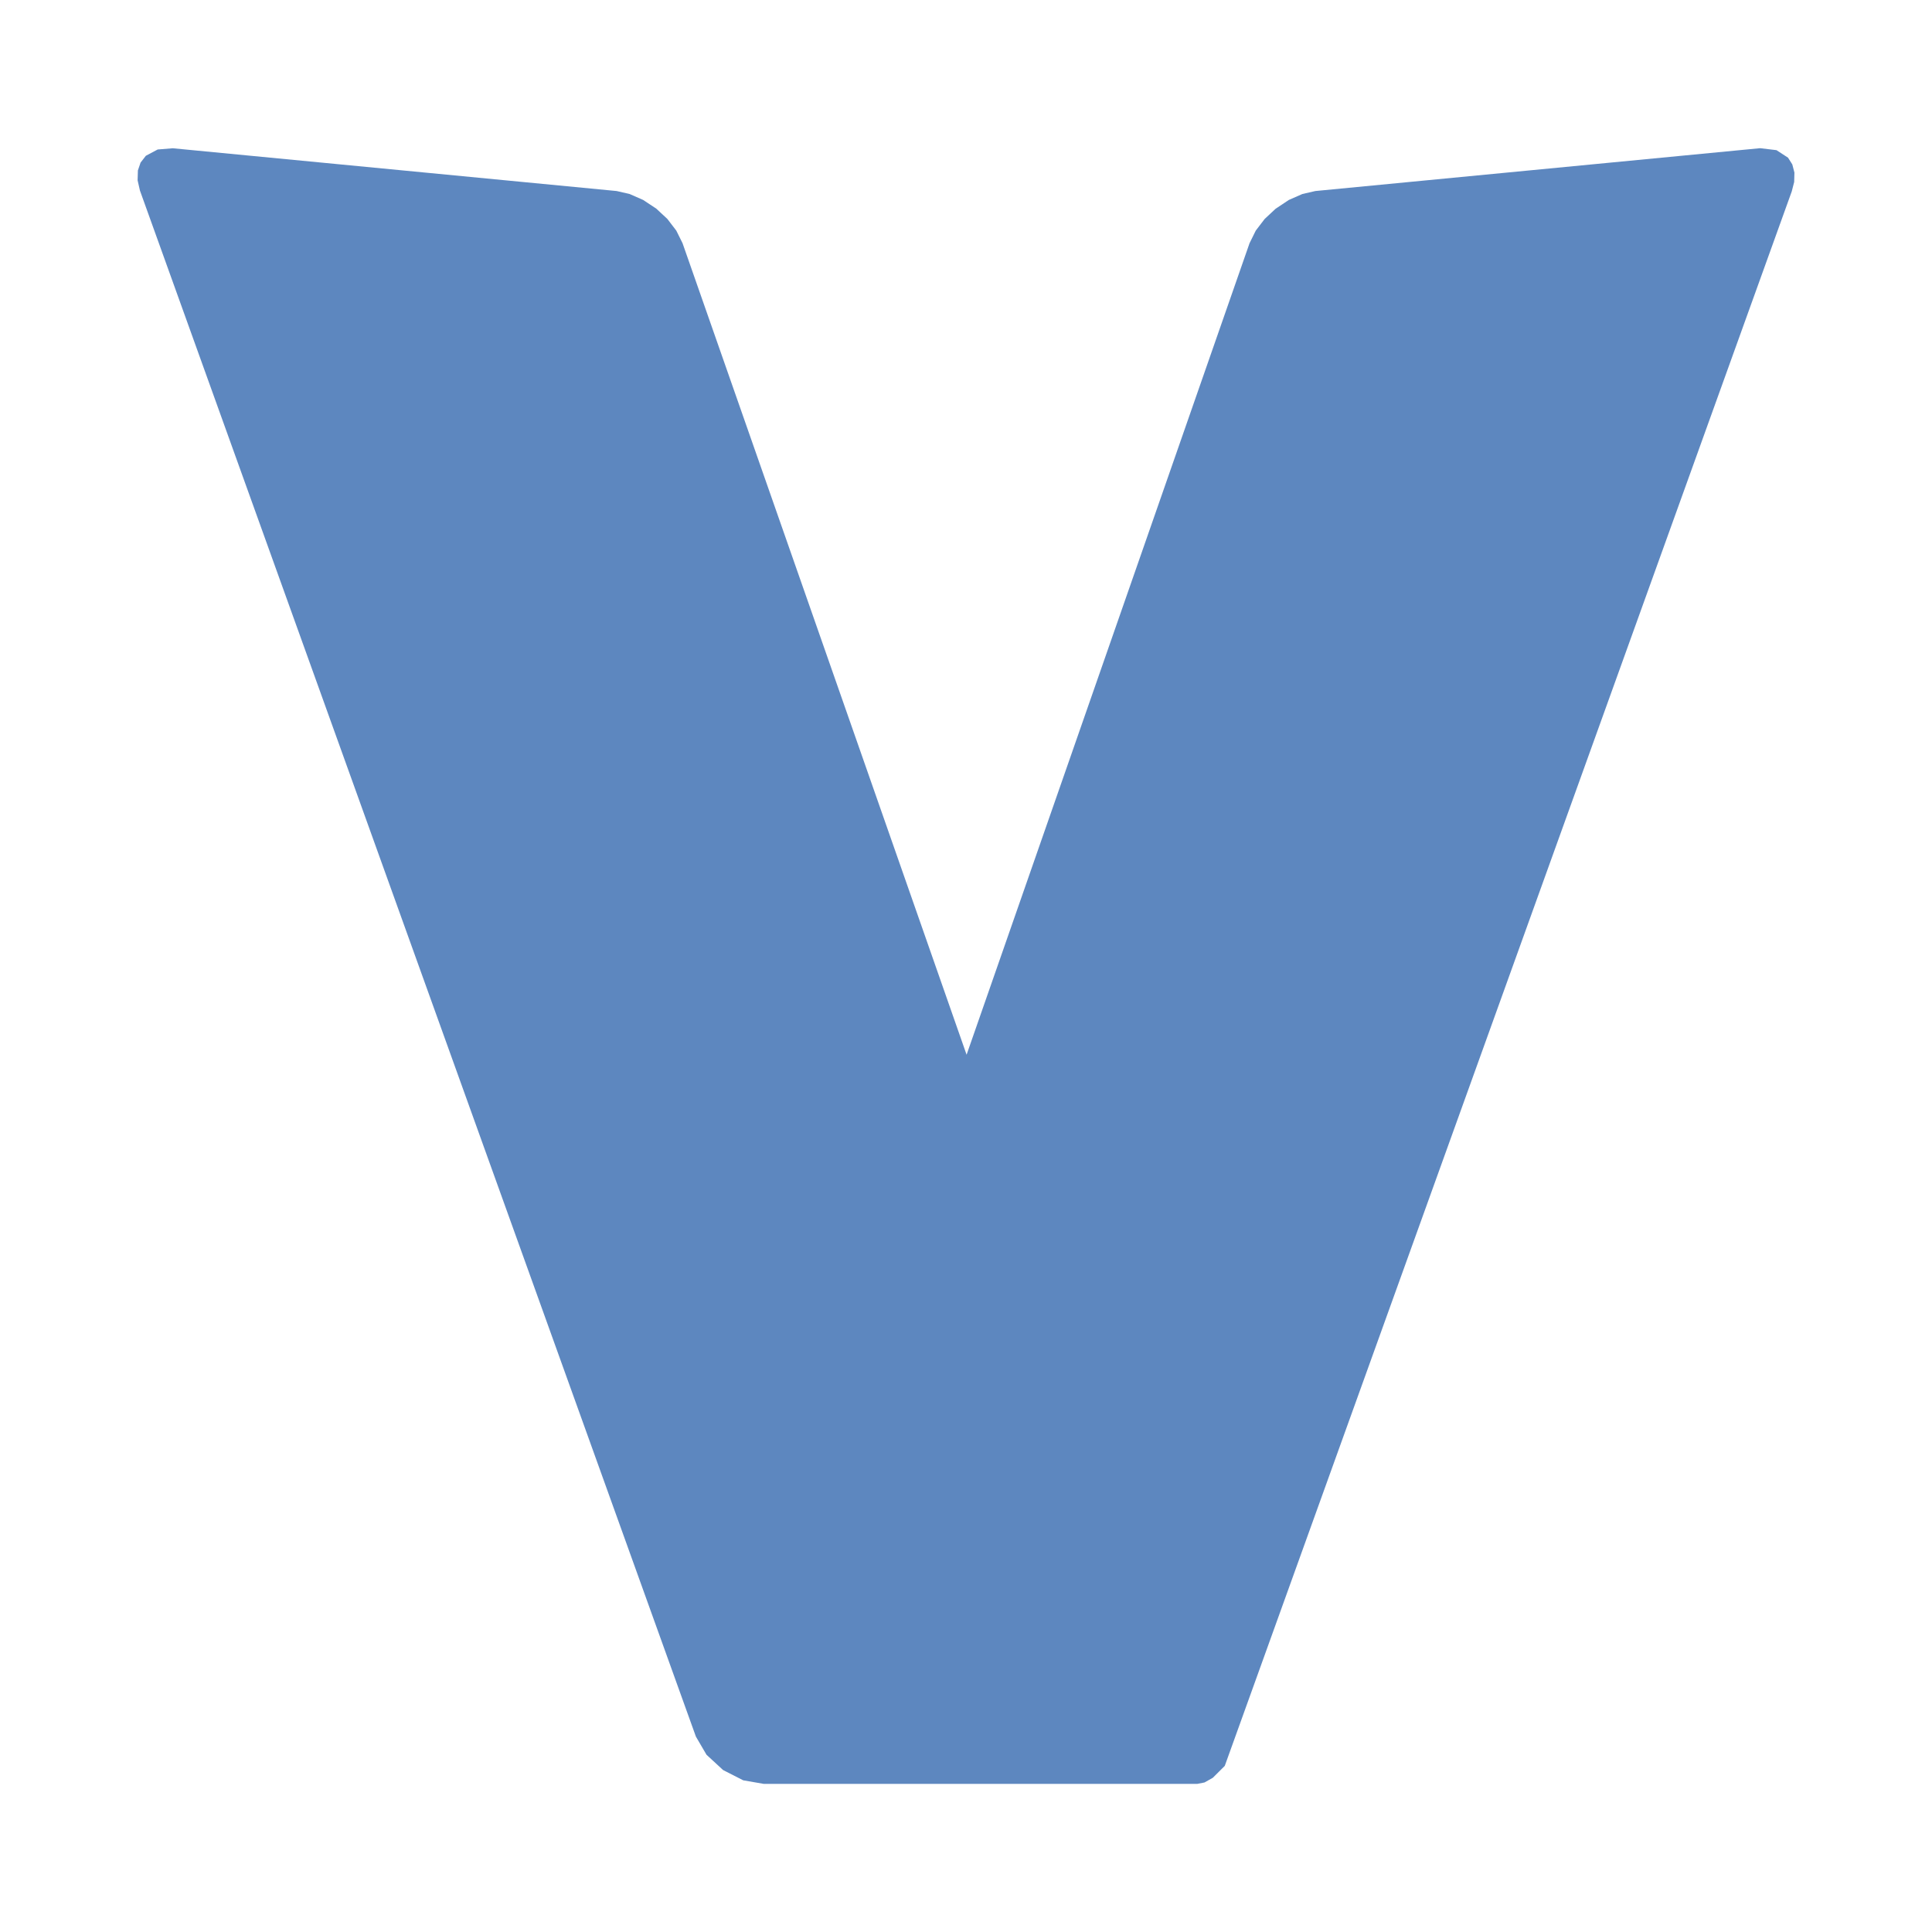
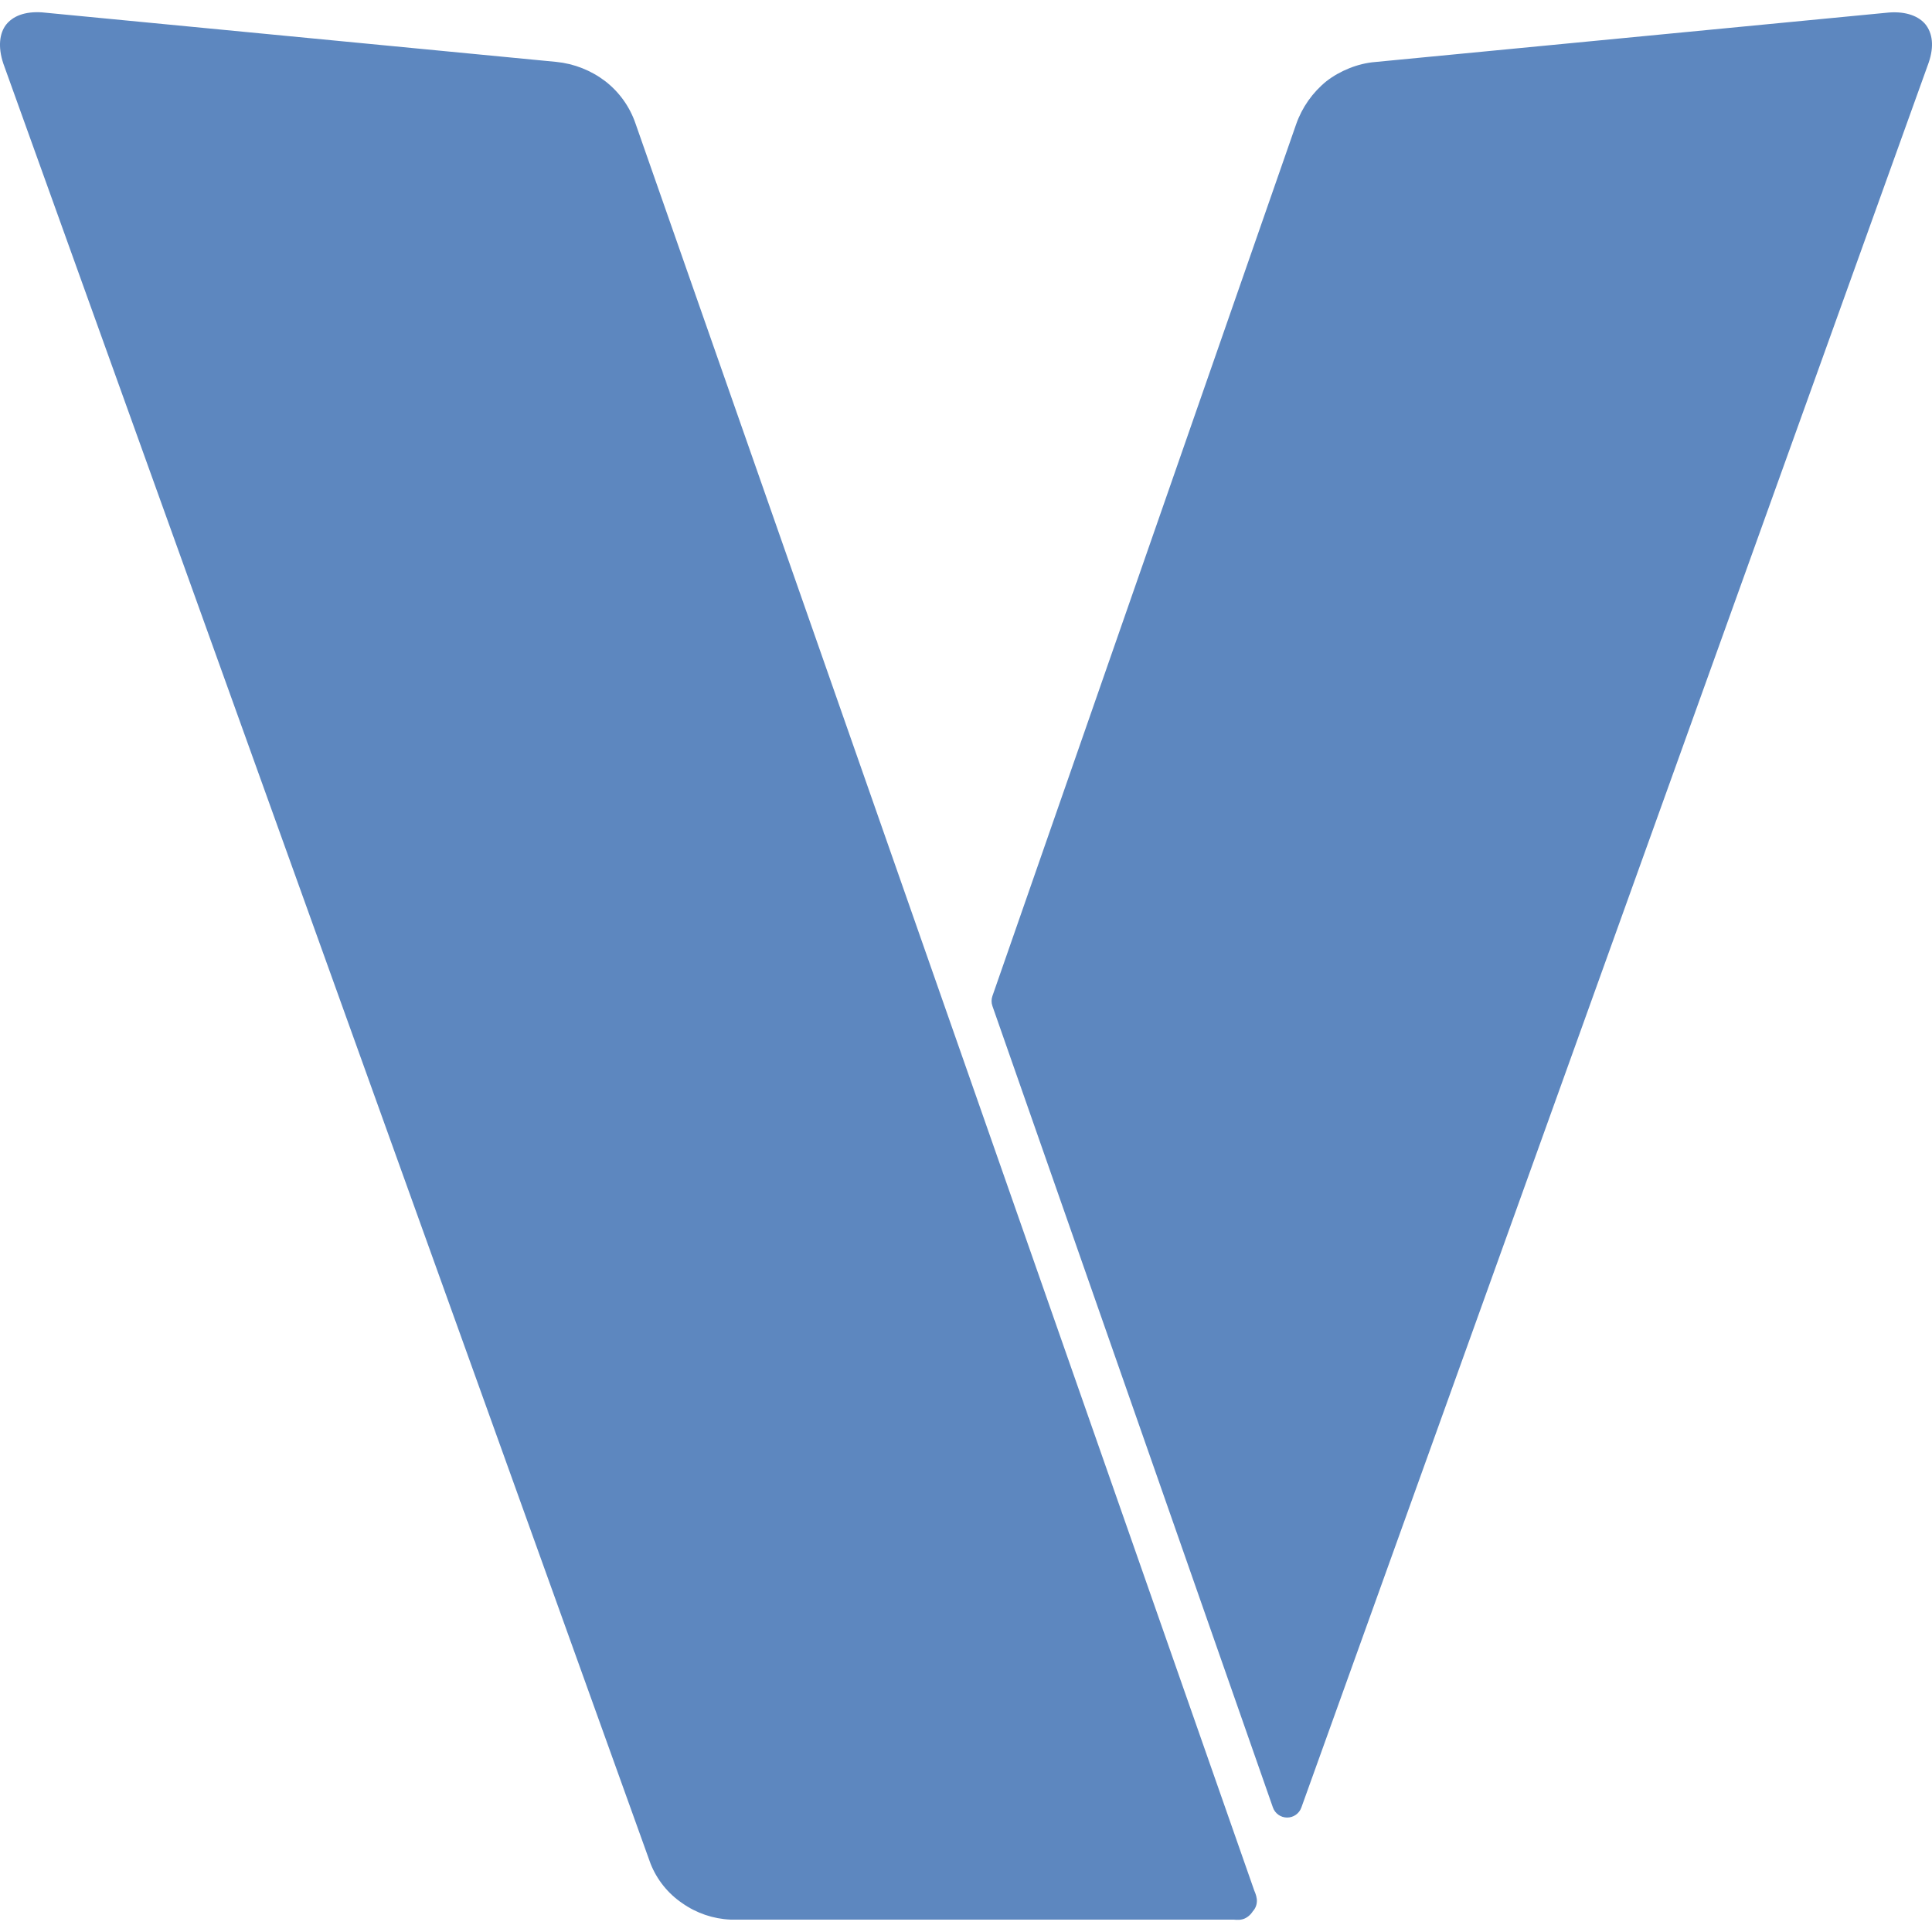
<svg xmlns="http://www.w3.org/2000/svg" viewBox="0 0 128 128">
-   <path d="M64.039 69.879 45.22 16.112l-.414-.834-.592-.773-.731-.68-.876-.58-.891-.391-.862-.198-29.406-2.833-1.001.081-.783.416-.351.452-.177.519-.019.656.154.677 36.835 102.432.702 1.201 1.101 1.015 1.333.679 1.368.237 28.709-.001.483-.094.552-.312.79-.787 37.564-104.312.161-.626.016-.621-.14-.542-.284-.447-.765-.498-1.083-.13-29.467 2.838-.862.198-.891.391-.875.581-.73.68-.591.773-.412.835L64.039 69.879Z" fill="#5d87bf" />
+   <path fill="#5d87bf" d="M85.87 8.24a6.4 6.4 0 0 1 2.01-2.86c.9-.7 2.1-1.18 3.21-1.27L125.14.83c1.16-.09 2 .25 2.44.8.44.57.58 1.41.2 2.52l-41.56 115.6a1 1 0 0 1-1.89-.01L65.75 66.65a1 1 0 0 1 0-.66zM2.79.82 36.85 4.1a6.4 6.4 0 0 1 3.25 1.28 6 6 0 0 1 2.01 2.82L83.1 125.26c.09.2.19.49.17.73a1 1 0 0 1-.27.64c-.02.04-.2.32-.52.47-.26.12-.53.1-.74.08H48.4a6 6 0 0 1-3.2-1.09 5.7 5.7 0 0 1-2.1-2.62L.22 4.21C-.15 3.1-.03 2.2.4 1.64c.44-.56 1.22-.9 2.4-.82" />
</svg>
